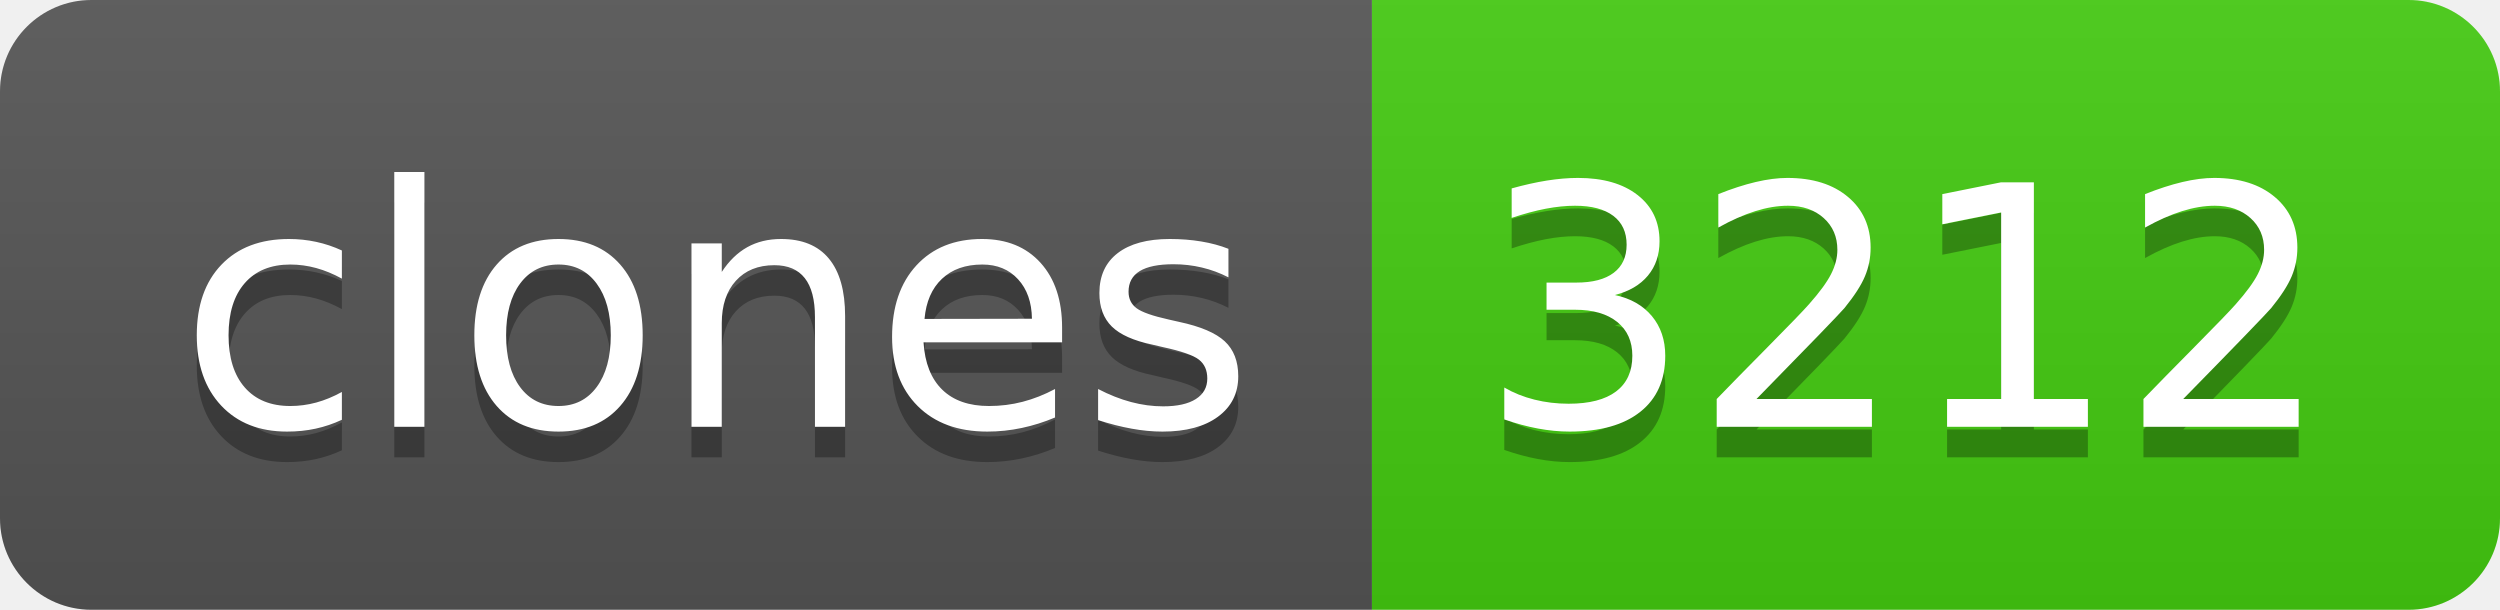
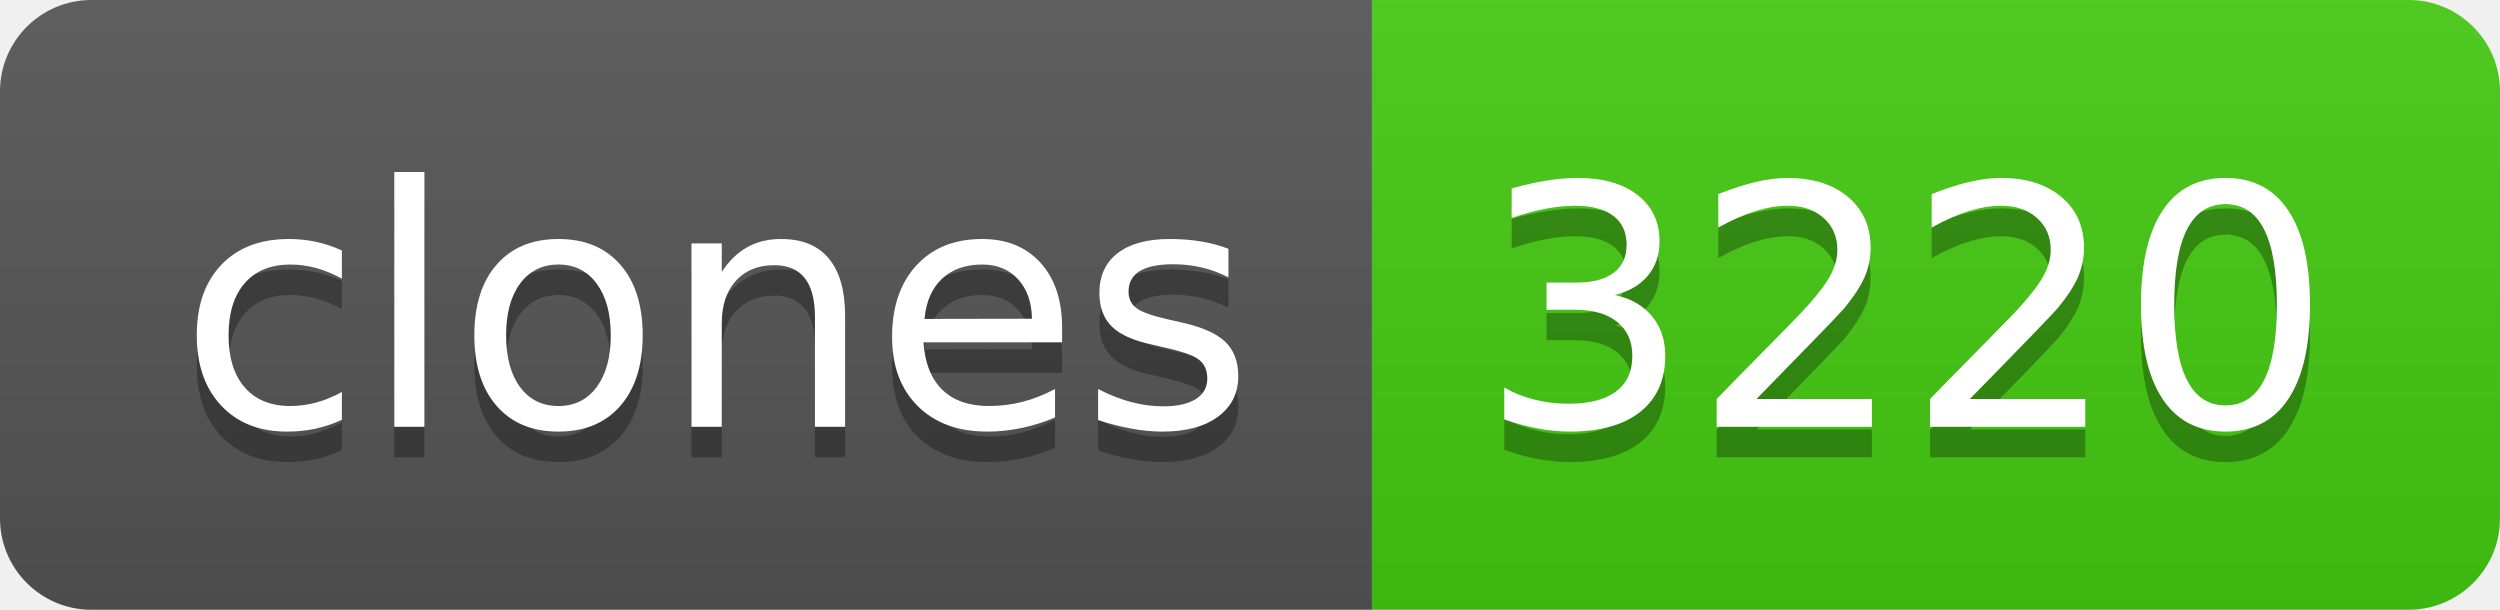
- <svg xmlns="http://www.w3.org/2000/svg" width="82" height="20" role="img" aria-label="clones: 3212">
+ <svg xmlns="http://www.w3.org/2000/svg" width="82" height="20" role="img" aria-label="clones: 3220">
  <linearGradient id="s" x2="0" y2="100%">
    <stop offset="0" stop-color="#bbb" stop-opacity=".1" />
    <stop offset="1" stop-opacity=".1" />
  </linearGradient>
  <clipPath id="r">
    <rect width="82" height="20" rx="3" fill="#fff" />
  </clipPath>
  <g clip-path="url(#r)">
    <rect width="45" height="20" fill="#555" />
    <rect x="45" width="37" height="20" fill="#4c1" />
    <rect width="82" height="20" fill="url(#s)" />
  </g>
  <g fill="#fff" text-anchor="middle" font-family="Verdana,Geneva,DejaVu Sans,sans-serif" text-rendering="geometricPrecision" font-size="110">
    <text aria-hidden="true" x="235" y="150" fill="#010101" fill-opacity=".3" transform="scale(.1)" textLength="350">clones</text>
    <text x="235" y="140" transform="scale(.1)" fill="#fff" textLength="350">clones</text>
-     <text aria-hidden="true" x="625" y="150" fill="#010101" fill-opacity=".3" transform="scale(.1)" textLength="270">3212</text>
-     <text x="625" y="140" transform="scale(.1)" fill="#fff" textLength="270">3212</text>
+     <text aria-hidden="true" x="625" y="150" fill="#010101" fill-opacity=".3" transform="scale(.1)" textLength="270">3220</text>
+     <text x="625" y="140" transform="scale(.1)" fill="#fff" textLength="270">3220</text>
  </g>
</svg>
